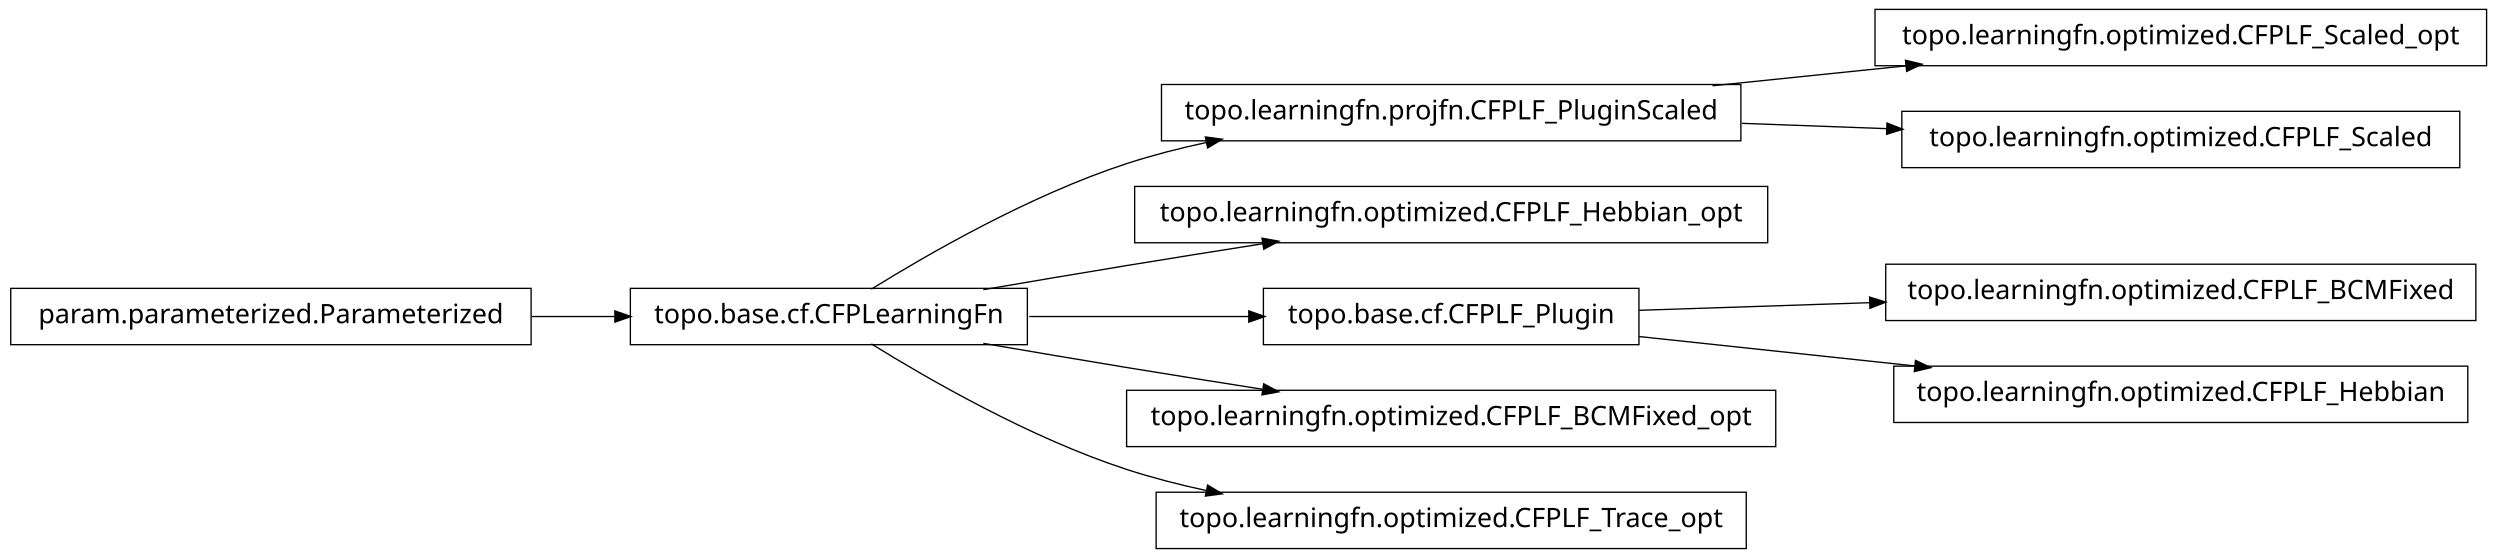
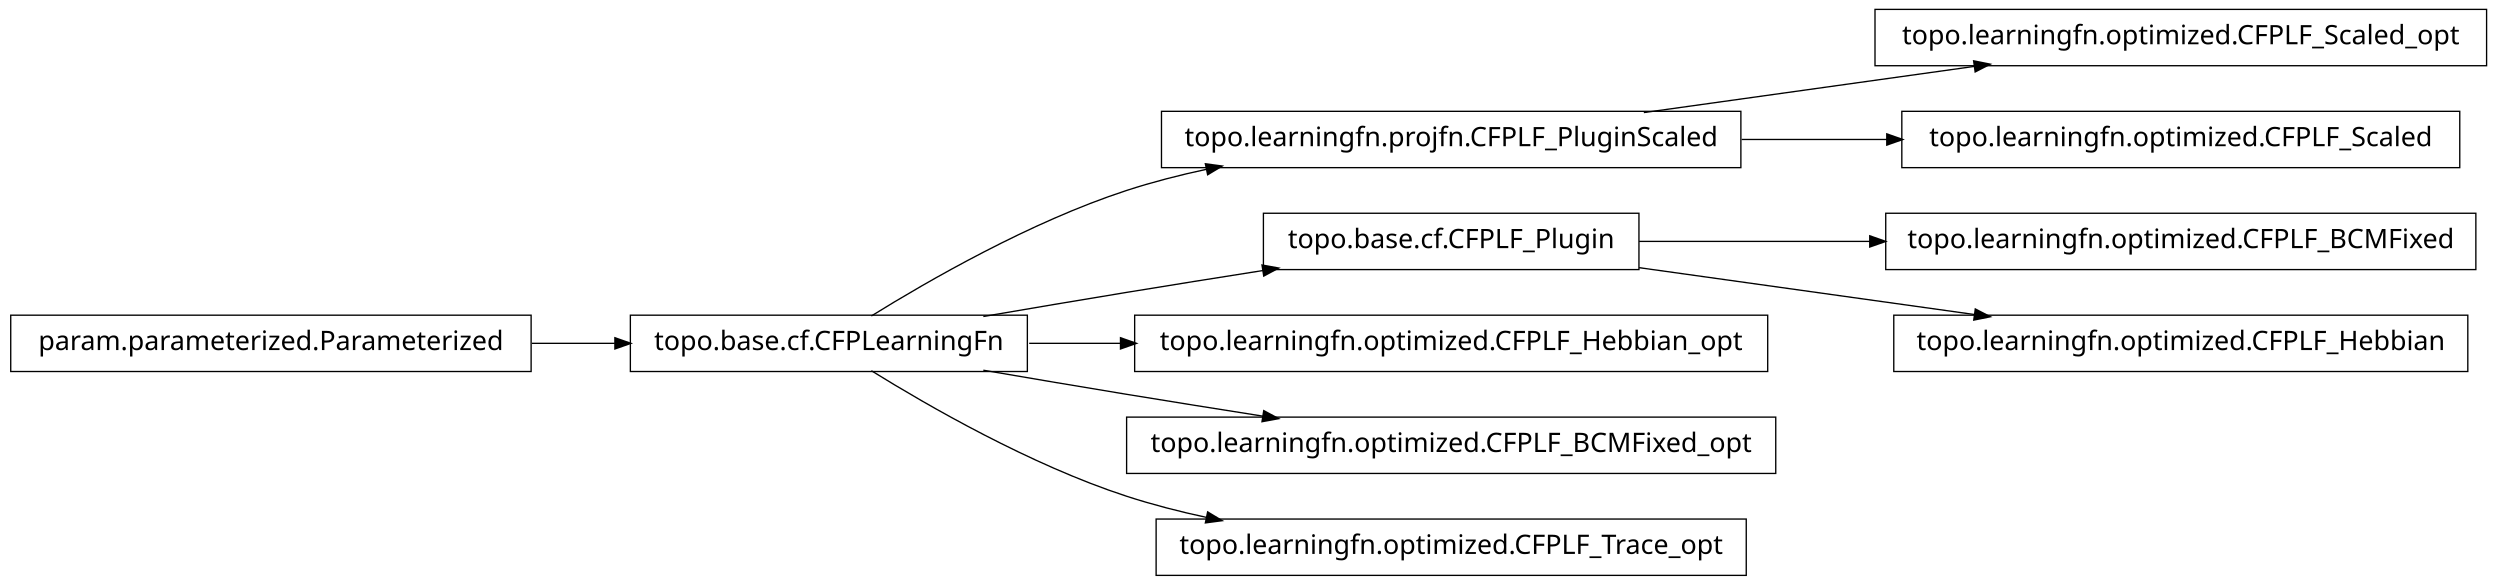
- <svg xmlns="http://www.w3.org/2000/svg" width="932pt" height="208pt" viewBox="0.00 0.00 932.00 208.00">
-   <g id="graph1" class="graph" transform="scale(1 1) rotate(0) translate(4 204)">
-     <polygon fill="white" stroke="white" points="-4,5 -4,-204 929,-204 929,5 -4,5" />
+ <svg xmlns="http://www.w3.org/2000/svg" width="932pt" height="218pt" viewBox="0.00 0.00 932.00 218.00">
+   <g id="graph1" class="graph" transform="scale(1 1) rotate(0) translate(4 214)">
+     <polygon fill="white" stroke="white" points="-4,5 -4,-214 929,-214 929,5 -4,5" />
    <g id="node1" class="node">
+       <polygon fill="none" stroke="black" stroke-width="0.5" points="379,-96.5 231,-96.5 231,-75.5 379,-75.5 379,-96.5" />
+       <text text-anchor="middle" x="305" y="-83.5" font-family="Vera" font-size="10.00">topo.base.cf.CFPLearningFn</text>
+     </g>
+     <g id="node5" class="node">
      <polygon fill="none" stroke="black" stroke-width="0.5" points="645,-172.5 429,-172.5 429,-151.5 645,-151.5 645,-172.5" />
      <text text-anchor="middle" x="537" y="-159.5" font-family="Vera" font-size="10.00">topo.learningfn.projfn.CFPLF_PluginScaled</text>
    </g>
-     <g id="node8" class="node">
-       <polygon fill="none" stroke="black" stroke-width="0.5" points="923,-200.5 695,-200.5 695,-179.5 923,-179.5 923,-200.5" />
-       <text text-anchor="middle" x="809" y="-187.5" font-family="Vera" font-size="10.00">topo.learningfn.optimized.CFPLF_Scaled_opt</text>
-     </g>
-     <g id="edge8" class="edge">
-       <path fill="none" stroke="black" stroke-width="0.5" d="M634.43,-172.03C657.912,-174.447 683.066,-177.036 706.76,-179.475" />
-       <polygon fill="black" stroke="black" points="706.64,-181.222 711.793,-179.993 706.999,-177.741 706.64,-181.222" />
-     </g>
-     <g id="node20" class="node">
-       <polygon fill="none" stroke="black" stroke-width="0.5" points="913,-162.5 705,-162.5 705,-141.5 913,-141.5 913,-162.5" />
-       <text text-anchor="middle" x="809" y="-149.5" font-family="Vera" font-size="10.00">topo.learningfn.optimized.CFPLF_Scaled</text>
-     </g>
-     <g id="edge20" class="edge">
-       <path fill="none" stroke="black" stroke-width="0.5" d="M645.283,-158.019C663.158,-157.362 681.7,-156.68 699.603,-156.022" />
-       <polygon fill="black" stroke="black" points="699.702,-157.77 704.634,-155.837 699.573,-154.272 699.702,-157.77" />
-     </g>
-     <g id="node2" class="node">
-       <polygon fill="none" stroke="black" stroke-width="0.5" points="379,-96.5 231,-96.5 231,-75.5 379,-75.5 379,-96.5" />
-       <text text-anchor="middle" x="305" y="-83.5" font-family="Vera" font-size="10.00">topo.base.cf.CFPLearningFn</text>
-     </g>
-     <g id="edge2" class="edge">
+     <g id="edge14" class="edge">
      <path fill="none" stroke="black" stroke-width="0.5" d="M320.839,-96.203C341.762,-109.184 380.162,-131.319 416,-143 425.556,-146.115 435.708,-148.727 445.91,-150.916" />
      <polygon fill="black" stroke="black" points="445.669,-152.653 450.92,-151.957 446.381,-149.226 445.669,-152.653" />
    </g>
-     <g id="node4" class="node">
-       <polygon fill="none" stroke="black" stroke-width="0.5" points="655,-134.5 419,-134.5 419,-113.5 655,-113.5 655,-134.5" />
-       <text text-anchor="middle" x="537" y="-121.5" font-family="Vera" font-size="10.00">topo.learningfn.optimized.CFPLF_Hebbian_opt</text>
+     <g id="node8" class="node">
+       <polygon fill="none" stroke="black" stroke-width="0.5" points="607,-134.5 467,-134.5 467,-113.5 607,-113.5 607,-134.5" />
+       <text text-anchor="middle" x="537" y="-121.5" font-family="Vera" font-size="10.00">topo.base.cf.CFPLF_Plugin</text>
    </g>
-     <g id="edge4" class="edge">
+     <g id="edge10" class="edge">
      <path fill="none" stroke="black" stroke-width="0.5" d="M362.586,-96.012C379.762,-98.957 398.636,-102.151 416,-105 432.449,-107.699 450.17,-110.527 466.842,-113.151" />
      <polygon fill="black" stroke="black" points="466.768,-114.911 471.98,-113.959 467.312,-111.454 466.768,-114.911" />
    </g>
-     <g id="node11" class="node">
-       <polygon fill="none" stroke="black" stroke-width="0.5" points="607,-96.5 467,-96.5 467,-75.5 607,-75.5 607,-96.5" />
-       <text text-anchor="middle" x="537" y="-83.5" font-family="Vera" font-size="10.00">topo.base.cf.CFPLF_Plugin</text>
+     <g id="node10" class="node">
+       <polygon fill="none" stroke="black" stroke-width="0.5" points="655,-96.5 419,-96.5 419,-75.5 655,-75.5 655,-96.5" />
+       <text text-anchor="middle" x="537" y="-83.5" font-family="Vera" font-size="10.00">topo.learningfn.optimized.CFPLF_Hebbian_opt</text>
    </g>
-     <g id="edge14" class="edge">
-       <path fill="none" stroke="black" stroke-width="0.5" d="M379.683,-86C405.886,-86 435.324,-86 461.587,-86" />
-       <polygon fill="black" stroke="black" points="461.795,-87.75 466.795,-86 461.795,-84.25 461.795,-87.75" />
+     <g id="edge8" class="edge">
+       <path fill="none" stroke="black" stroke-width="0.5" d="M379.683,-86C390.694,-86 402.277,-86 413.954,-86" />
+       <polygon fill="black" stroke="black" points="413.964,-87.75 418.964,-86 413.964,-84.25 413.964,-87.75" />
    </g>
-     <g id="node13" class="node">
+     <g id="node16" class="node">
      <polygon fill="none" stroke="black" stroke-width="0.5" points="658,-58.5 416,-58.5 416,-37.5 658,-37.5 658,-58.5" />
      <text text-anchor="middle" x="537" y="-45.5" font-family="Vera" font-size="10.00">topo.learningfn.optimized.CFPLF_BCMFixed_opt</text>
    </g>
-     <g id="edge12" class="edge">
+     <g id="edge16" class="edge">
      <path fill="none" stroke="black" stroke-width="0.5" d="M362.586,-75.988C379.762,-73.043 398.636,-69.849 416,-67 432.449,-64.301 450.17,-61.473 466.842,-58.849" />
      <polygon fill="black" stroke="black" points="467.312,-60.546 471.98,-58.041 466.768,-57.089 467.312,-60.546" />
    </g>
-     <g id="node16" class="node">
+     <g id="node18" class="node">
      <polygon fill="none" stroke="black" stroke-width="0.5" points="647,-20.5 427,-20.5 427,0.5 647,0.5 647,-20.5" />
      <text text-anchor="middle" x="537" y="-7.5" font-family="Vera" font-size="10.00">topo.learningfn.optimized.CFPLF_Trace_opt</text>
    </g>
-     <g id="edge16" class="edge">
+     <g id="edge18" class="edge">
      <path fill="none" stroke="black" stroke-width="0.5" d="M320.839,-75.797C341.762,-62.816 380.162,-40.681 416,-29 425.556,-25.885 435.708,-23.273 445.91,-21.084" />
      <polygon fill="black" stroke="black" points="446.381,-22.774 450.92,-20.043 445.669,-19.347 446.381,-22.774" />
    </g>
-     <g id="node6" class="node">
+     <g id="node2" class="node">
      <polygon fill="none" stroke="black" stroke-width="0.5" points="194,-96.5 5.68434e-14,-96.5 0,-75.5 194,-75.5 194,-96.5" />
      <text text-anchor="middle" x="97" y="-83.5" font-family="Vera" font-size="10.00">param.parameterized.Parameterized</text>
    </g>
-     <g id="edge6" class="edge">
+     <g id="edge2" class="edge">
      <path fill="none" stroke="black" stroke-width="0.5" d="M194.301,-86C204.655,-86 215.098,-86 225.218,-86" />
      <polygon fill="black" stroke="black" points="225.478,-87.75 230.478,-86 225.477,-84.25 225.478,-87.75" />
    </g>
-     <g id="node10" class="node">
-       <polygon fill="none" stroke="black" stroke-width="0.5" points="919,-105.5 699,-105.5 699,-84.5 919,-84.5 919,-105.5" />
-       <text text-anchor="middle" x="809" y="-92.5" font-family="Vera" font-size="10.00">topo.learningfn.optimized.CFPLF_BCMFixed</text>
+     <g id="node4" class="node">
+       <polygon fill="none" stroke="black" stroke-width="0.5" points="923,-210.5 695,-210.5 695,-189.5 923,-189.5 923,-210.5" />
+       <text text-anchor="middle" x="809" y="-197.5" font-family="Vera" font-size="10.00">topo.learningfn.optimized.CFPLF_Scaled_opt</text>
    </g>
-     <g id="edge10" class="edge">
-       <path fill="none" stroke="black" stroke-width="0.5" d="M607.047,-88.318C633.31,-89.187 663.902,-90.199 693.213,-91.169" />
-       <polygon fill="black" stroke="black" points="693.231,-92.92 698.286,-91.337 693.347,-89.422 693.231,-92.92" />
+     <g id="edge4" class="edge">
+       <path fill="none" stroke="black" stroke-width="0.5" d="M608.821,-172.034C646.78,-177.337 693.394,-183.849 732.087,-189.255" />
+       <polygon fill="black" stroke="black" points="732.055,-191.017 737.249,-189.976 732.539,-187.551 732.055,-191.017" />
    </g>
-     <g id="node18" class="node">
-       <polygon fill="none" stroke="black" stroke-width="0.5" points="916,-67.5 702,-67.5 702,-46.5 916,-46.5 916,-67.5" />
-       <text text-anchor="middle" x="809" y="-54.5" font-family="Vera" font-size="10.00">topo.learningfn.optimized.CFPLF_Hebbian</text>
+     <g id="node13" class="node">
+       <polygon fill="none" stroke="black" stroke-width="0.5" points="913,-172.5 705,-172.5 705,-151.5 913,-151.5 913,-172.5" />
+       <text text-anchor="middle" x="809" y="-159.5" font-family="Vera" font-size="10.00">topo.learningfn.optimized.CFPLF_Scaled</text>
    </g>
-     <g id="edge18" class="edge">
-       <path fill="none" stroke="black" stroke-width="0.5" d="M607.047,-78.532C638.402,-75.189 675.93,-71.188 710.08,-67.547" />
-       <polygon fill="black" stroke="black" points="710.306,-69.282 715.093,-67.012 709.935,-65.802 710.306,-69.282" />
+     <g id="edge12" class="edge">
+       <path fill="none" stroke="black" stroke-width="0.5" d="M645.283,-162C663.158,-162 681.7,-162 699.603,-162" />
+       <polygon fill="black" stroke="black" points="699.634,-163.75 704.634,-162 699.634,-160.25 699.634,-163.75" />
+     </g>
+     <g id="node7" class="node">
+       <polygon fill="none" stroke="black" stroke-width="0.5" points="919,-134.5 699,-134.5 699,-113.5 919,-113.5 919,-134.5" />
+       <text text-anchor="middle" x="809" y="-121.5" font-family="Vera" font-size="10.00">topo.learningfn.optimized.CFPLF_BCMFixed</text>
+     </g>
+     <g id="edge6" class="edge">
+       <path fill="none" stroke="black" stroke-width="0.5" d="M607.047,-124C633.31,-124 663.902,-124 693.213,-124" />
+       <polygon fill="black" stroke="black" points="693.286,-125.75 698.286,-124 693.286,-122.25 693.286,-125.75" />
+     </g>
+     <g id="node20" class="node">
+       <polygon fill="none" stroke="black" stroke-width="0.5" points="916,-96.5 702,-96.5 702,-75.5 916,-75.5 916,-96.5" />
+       <text text-anchor="middle" x="809" y="-83.5" font-family="Vera" font-size="10.00">topo.learningfn.optimized.CFPLF_Hebbian</text>
+     </g>
+     <g id="edge20" class="edge">
+       <path fill="none" stroke="black" stroke-width="0.5" d="M607.047,-114.214C645.31,-108.868 692.763,-102.239 732.055,-96.75" />
+       <polygon fill="black" stroke="black" points="732.586,-98.442 737.296,-96.017 732.102,-94.976 732.586,-98.442" />
    </g>
  </g>
</svg>
